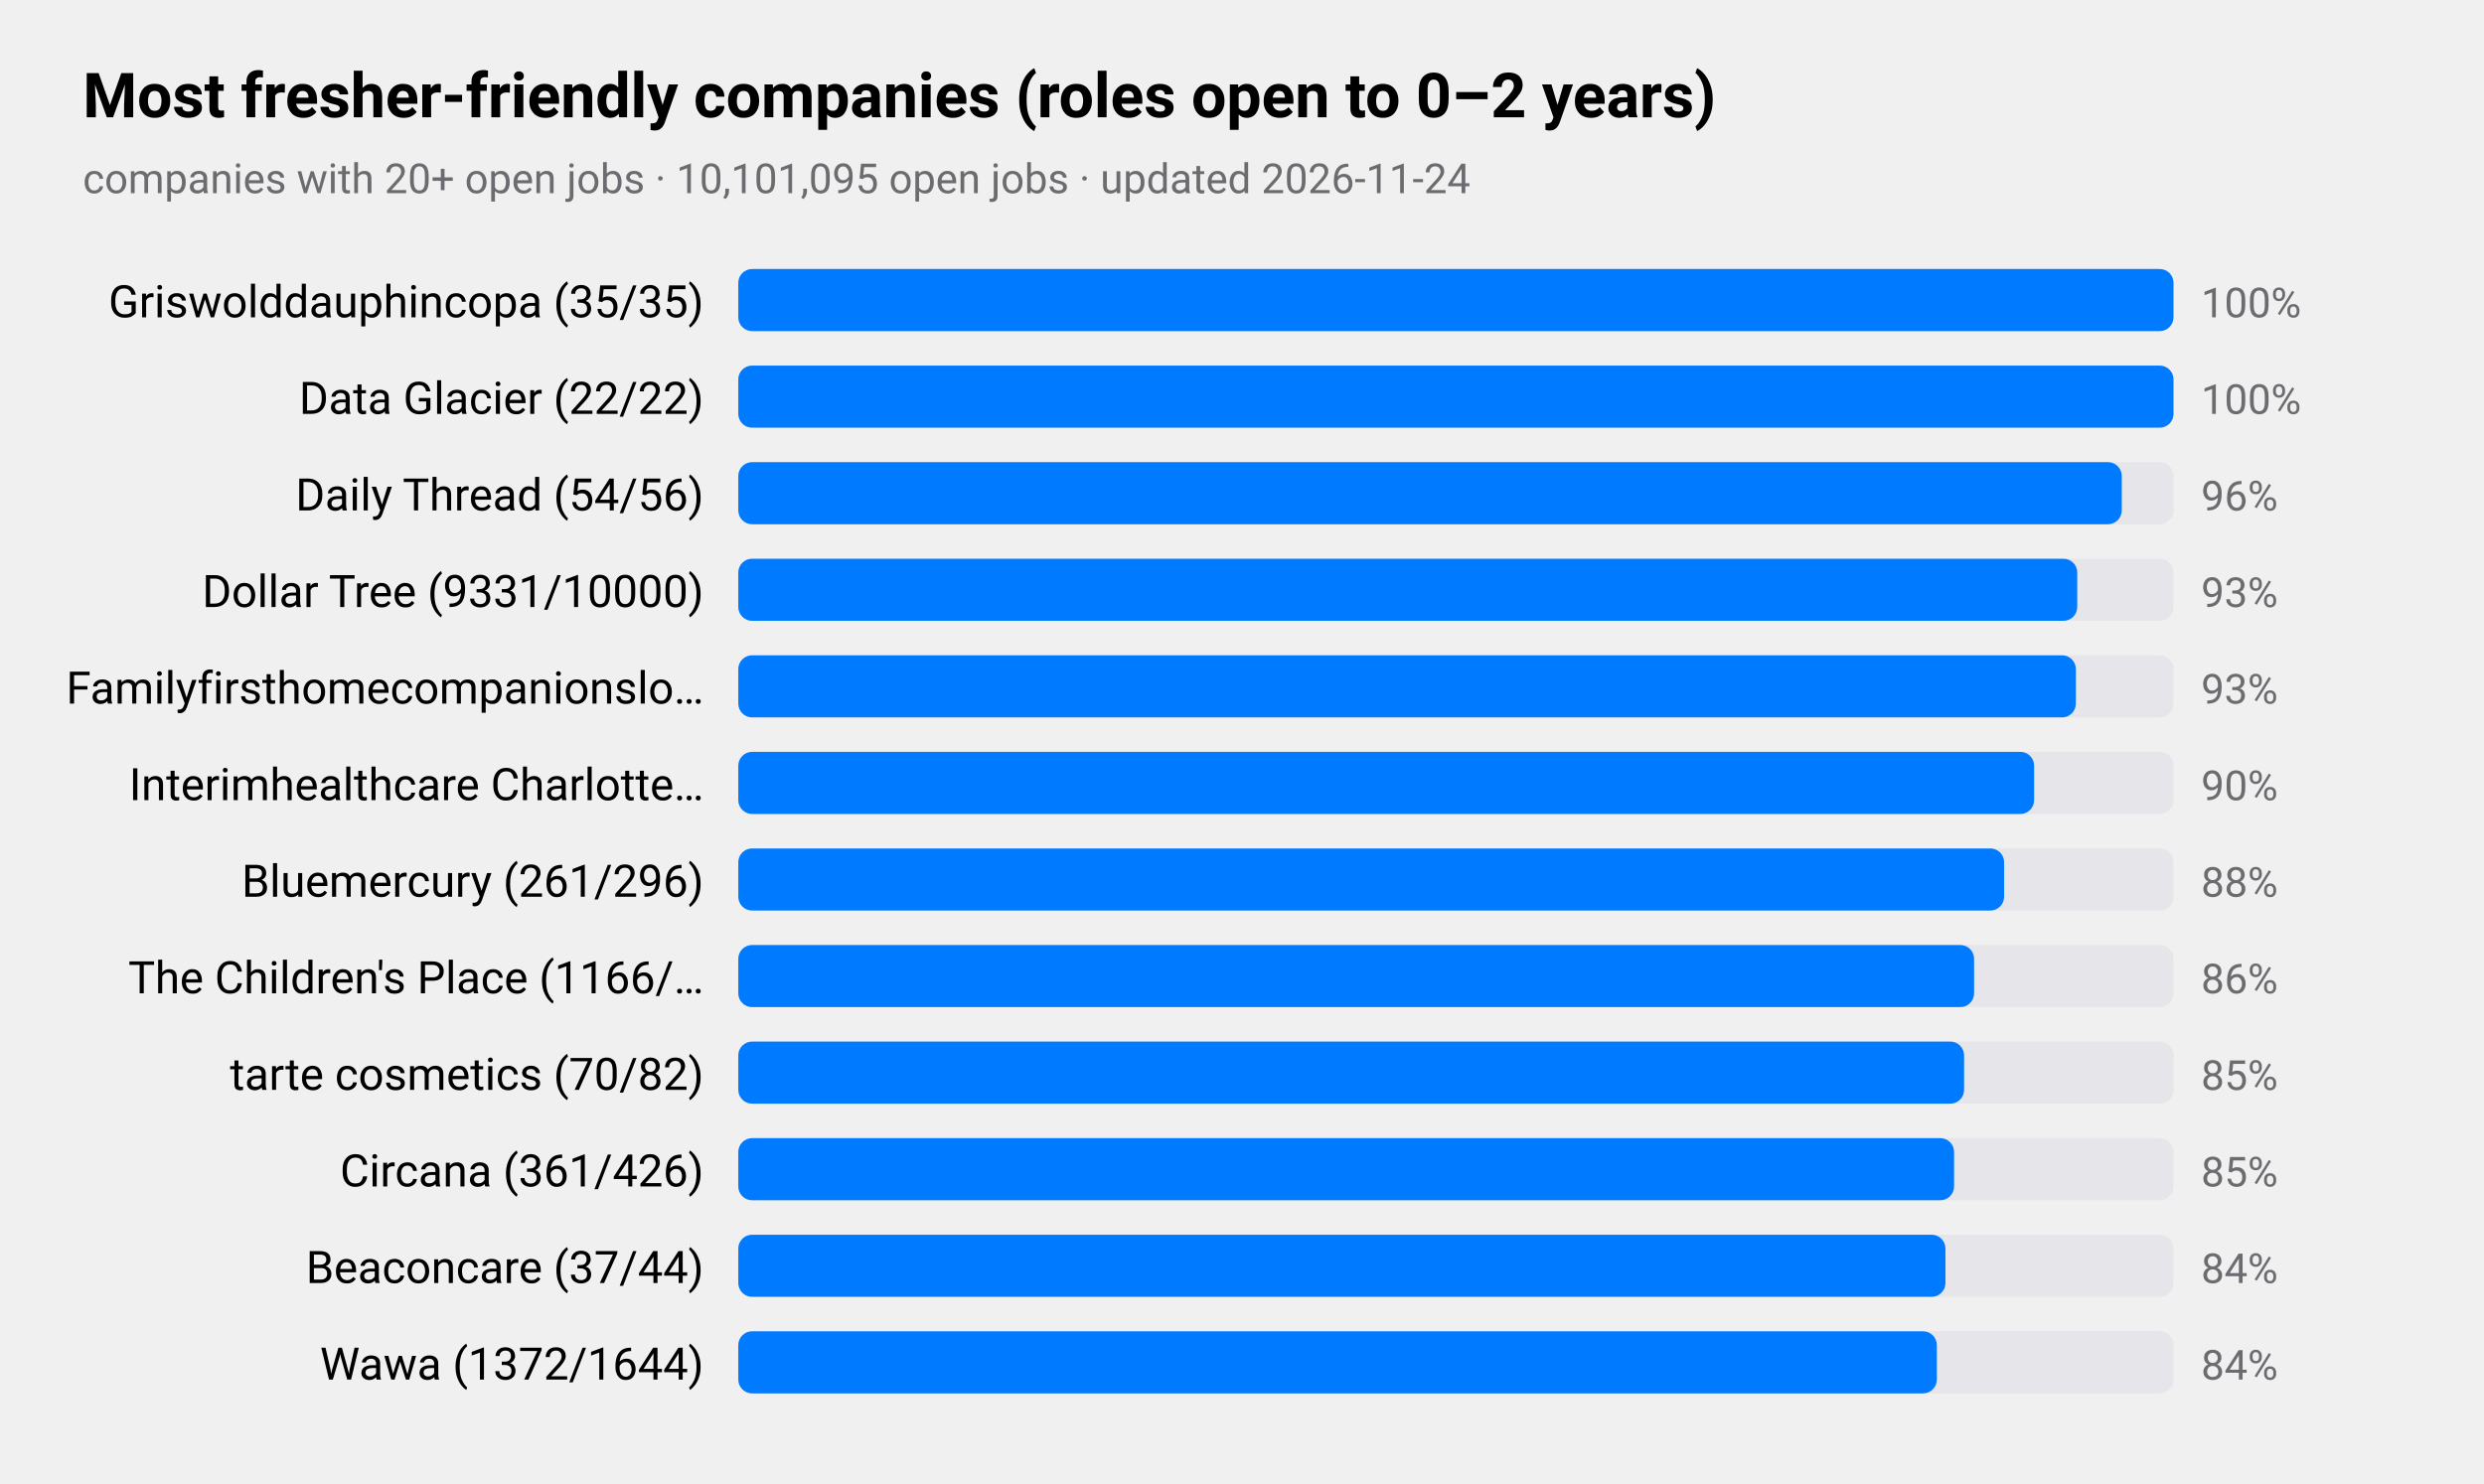
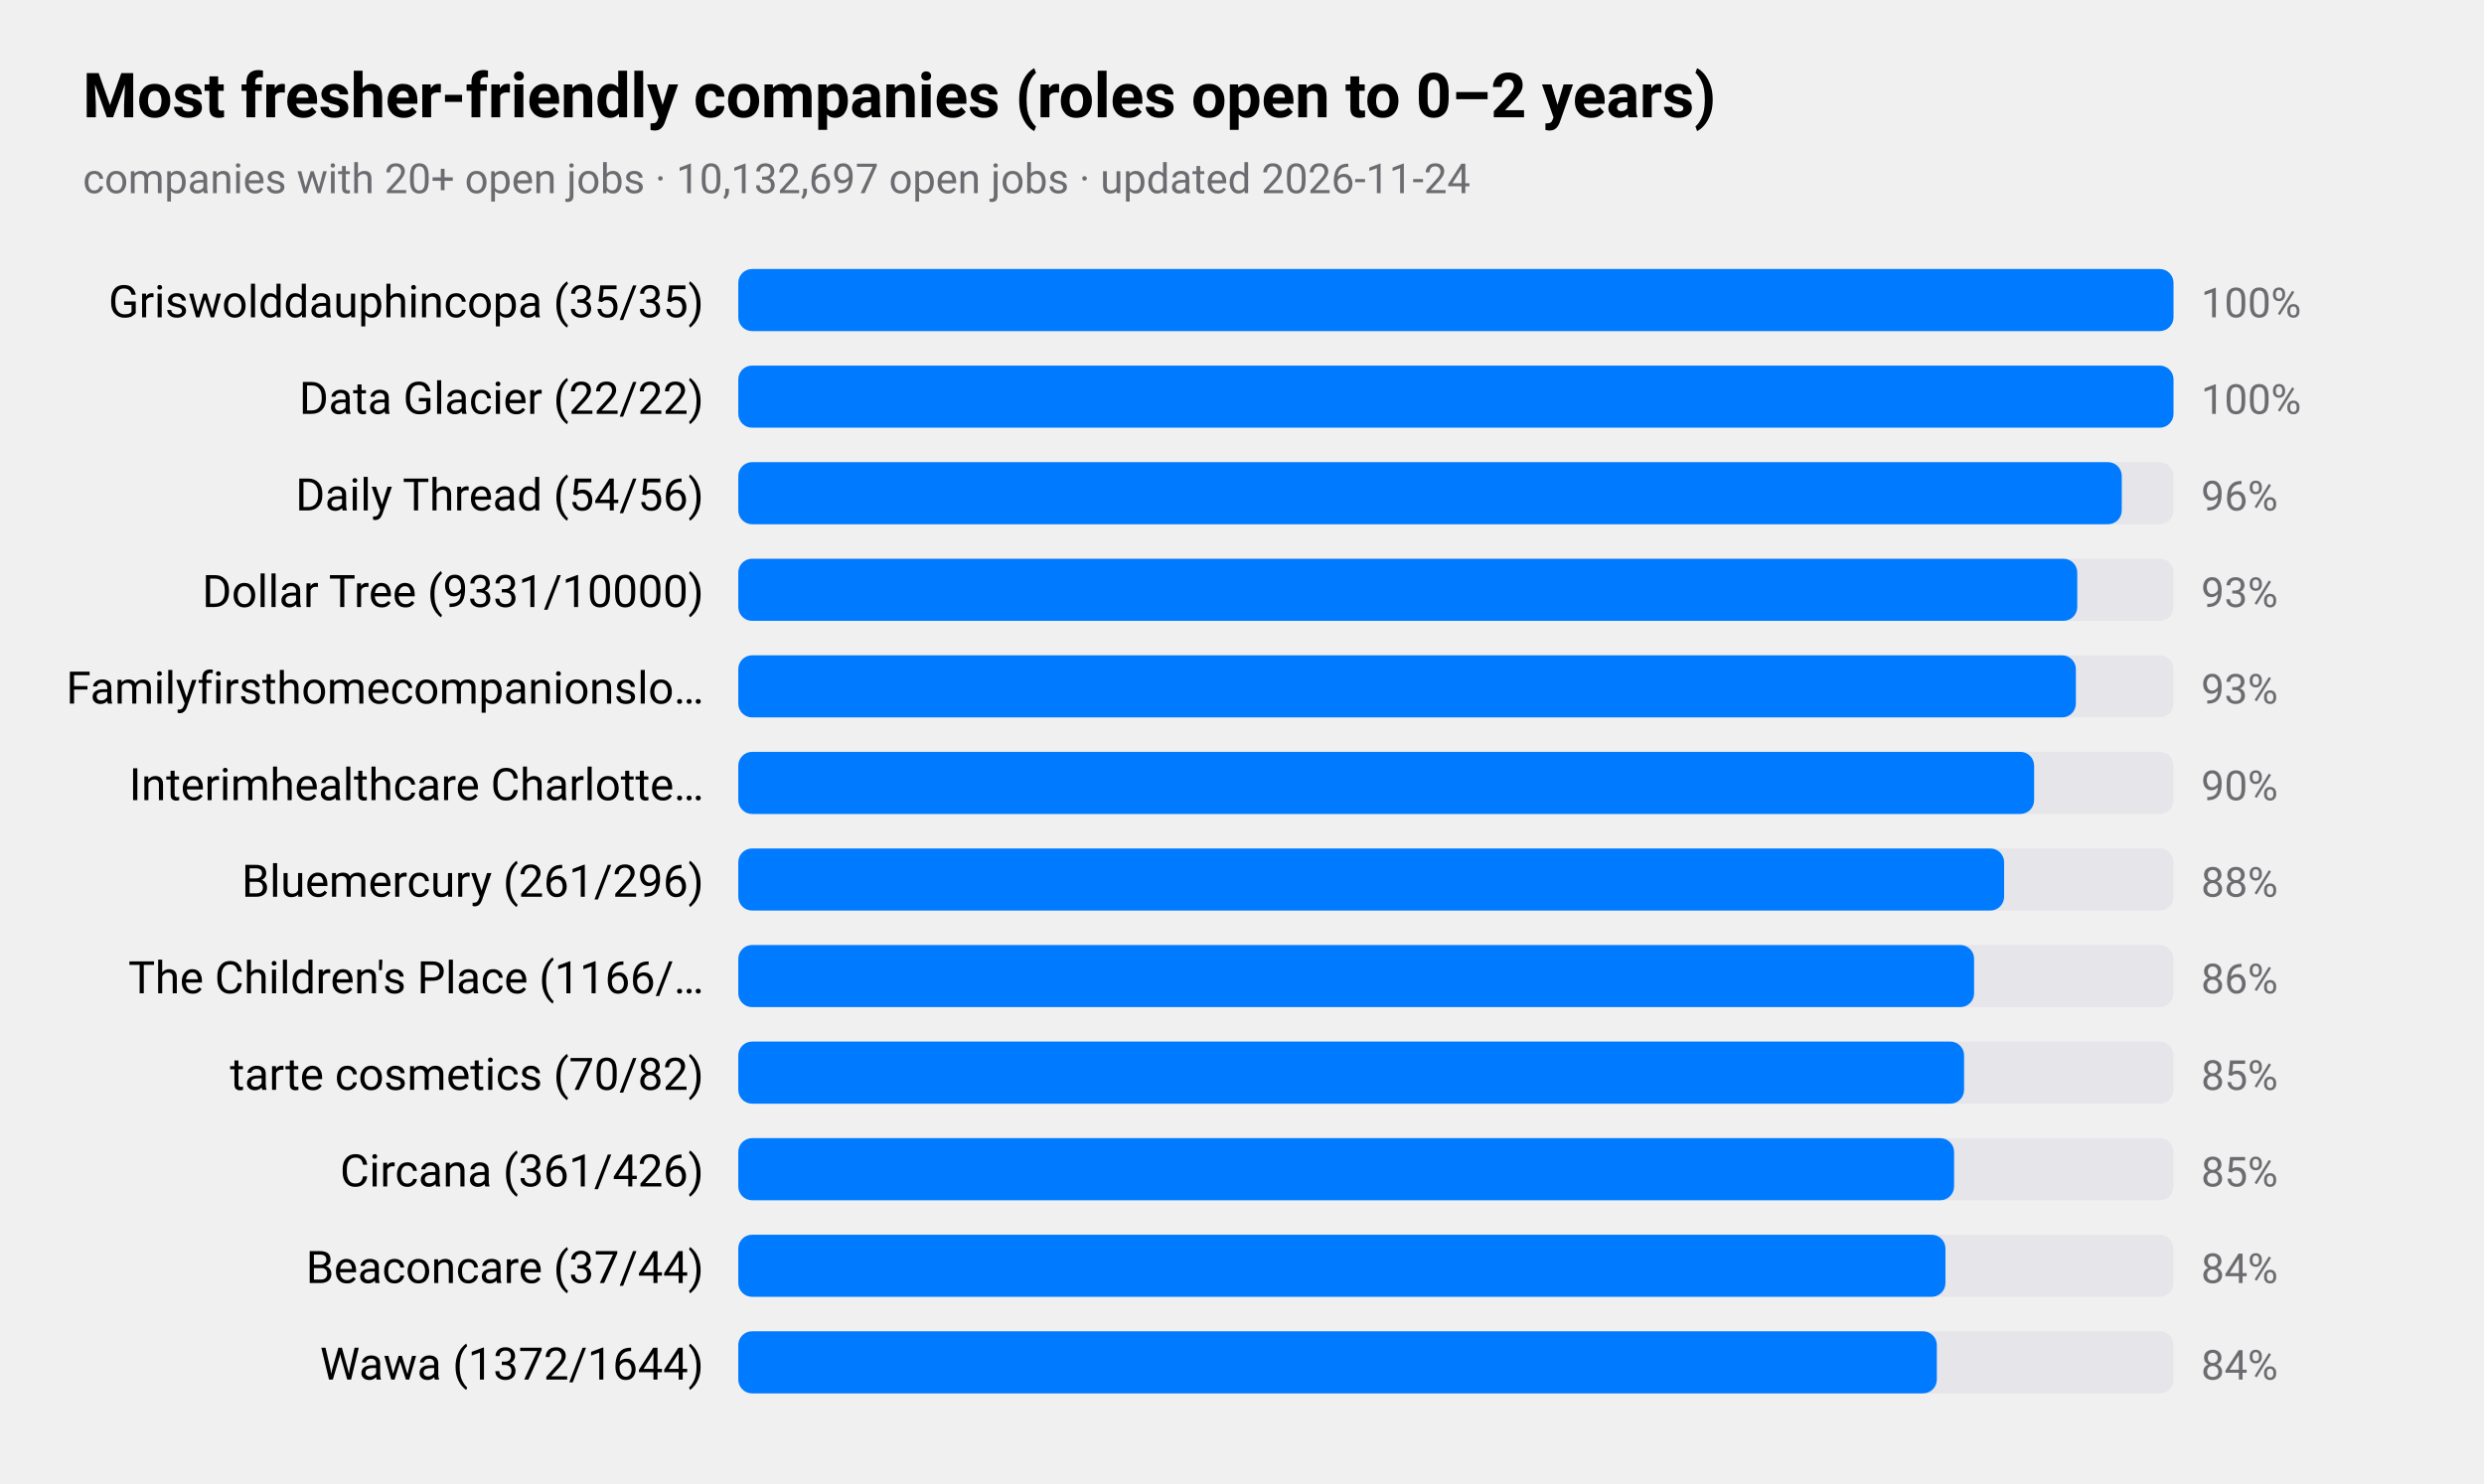
<svg xmlns="http://www.w3.org/2000/svg" viewBox="0 0 720 430" width="720" height="430" role="img" aria-label="Most fresher-friendly companies (roles open to 0–2 years)">
  <style>
text{font-family:-apple-system,BlinkMacSystemFont,"SF Pro Text","Helvetica Neue","Segoe UI",Roboto,sans-serif;fill:#000}
.sub,.val,.axis{fill:#6c6c70}.bar{fill:#007aff}.track{fill:#e5e5ea}.grid{stroke:#d1d1d6}
.l1{fill:none;stroke:#007aff;stroke-width:2.5}.d1{fill:#007aff}.l2{fill:none;stroke:#ff9500;stroke-width:2.5}.d2{fill:#ff9500}
.l3{fill:none;stroke:#34c759;stroke-width:2.5}.d3{fill:#34c759}.l4{fill:none;stroke:#af52de;stroke-width:2.5}.d4{fill:#af52de}
.l5{fill:none;stroke:#ff3b30;stroke-width:2.5}.d5{fill:#ff3b30}.l6{fill:none;stroke:#00b8d4;stroke-width:2.5}.d6{fill:#00b8d4}
@media(prefers-color-scheme:dark){text{fill:#fff}.sub,.val,.axis{fill:#98989d}.bar{fill:#0a84ff}.track{fill:#2c2c2e}.grid{stroke:#38383a}
.l1{stroke:#0a84ff}.d1{fill:#0a84ff}.l2{stroke:#ff9f0a}.d2{fill:#ff9f0a}
.l3{stroke:#30d158}.d3{fill:#30d158}.l4{stroke:#bf5af2}.d4{fill:#bf5af2}.l5{stroke:#ff453a}.d5{fill:#ff453a}.l6{stroke:#40cbe0}.d6{fill:#40cbe0}}
</style>
  <text x="24" y="34" font-size="18" font-weight="600">Most fresher-friendly companies (roles open to 0–2 years)</text>
-   <text class="sub" x="24" y="56" font-size="12">companies with 20+ open jobs · 10,101,095 open jobs · updated 2026-11-24</text>
+   <text class="sub" x="24" y="56" font-size="12">companies with 20+ open jobs · 10,132,697 open jobs · updated 2026-11-24</text>
  <text x="204" y="92" font-size="13" text-anchor="end">Griswolddauphincopa (35/35)</text>
  <rect class="track" x="214" y="78" width="416" height="18" rx="4" />
  <rect class="bar" x="214" y="78" width="416.0" height="18" rx="4" />
  <text class="val" x="638" y="92" font-size="12">100%</text>
  <text x="204" y="120" font-size="13" text-anchor="end">Data Glacier (22/22)</text>
  <rect class="track" x="214" y="106" width="416" height="18" rx="4" />
  <rect class="bar" x="214" y="106" width="416.0" height="18" rx="4" />
  <text class="val" x="638" y="120" font-size="12">100%</text>
  <text x="204" y="148" font-size="13" text-anchor="end">Daily Thread (54/56)</text>
  <rect class="track" x="214" y="134" width="416" height="18" rx="4" />
  <rect class="bar" x="214" y="134" width="401.0" height="18" rx="4" />
  <text class="val" x="638" y="148" font-size="12">96%</text>
  <text x="204" y="176" font-size="13" text-anchor="end">Dollar Tree (9331/10000)</text>
  <rect class="track" x="214" y="162" width="416" height="18" rx="4" />
  <rect class="bar" x="214" y="162" width="388.1" height="18" rx="4" />
  <text class="val" x="638" y="176" font-size="12">93%</text>
  <text x="204" y="204" font-size="13" text-anchor="end">Familyfirsthomecompanionslo…</text>
  <rect class="track" x="214" y="190" width="416" height="18" rx="4" />
  <rect class="bar" x="214" y="190" width="387.7" height="18" rx="4" />
  <text class="val" x="638" y="204" font-size="12">93%</text>
  <text x="204" y="232" font-size="13" text-anchor="end">Interimhealthcare Charlotte…</text>
  <rect class="track" x="214" y="218" width="416" height="18" rx="4" />
  <rect class="bar" x="214" y="218" width="375.6" height="18" rx="4" />
  <text class="val" x="638" y="232" font-size="12">90%</text>
  <text x="204" y="260" font-size="13" text-anchor="end">Bluemercury (261/296)</text>
  <rect class="track" x="214" y="246" width="416" height="18" rx="4" />
  <rect class="bar" x="214" y="246" width="366.9" height="18" rx="4" />
  <text class="val" x="638" y="260" font-size="12">88%</text>
  <text x="204" y="288" font-size="13" text-anchor="end">The Children's Place (1166/…</text>
  <rect class="track" x="214" y="274" width="416" height="18" rx="4" />
  <rect class="bar" x="214" y="274" width="358.2" height="18" rx="4" />
  <text class="val" x="638" y="288" font-size="12">86%</text>
  <text x="204" y="316" font-size="13" text-anchor="end">tarte cosmetics (70/82)</text>
  <rect class="track" x="214" y="302" width="416" height="18" rx="4" />
  <rect class="bar" x="214" y="302" width="355.3" height="18" rx="4" />
  <text class="val" x="638" y="316" font-size="12">85%</text>
  <text x="204" y="344" font-size="13" text-anchor="end">Circana (361/426)</text>
  <rect class="track" x="214" y="330" width="416" height="18" rx="4" />
  <rect class="bar" x="214" y="330" width="352.4" height="18" rx="4" />
  <text class="val" x="638" y="344" font-size="12">85%</text>
  <text x="204" y="372" font-size="13" text-anchor="end">Beaconcare (37/44)</text>
  <rect class="track" x="214" y="358" width="416" height="18" rx="4" />
  <rect class="bar" x="214" y="358" width="349.9" height="18" rx="4" />
  <text class="val" x="638" y="372" font-size="12">84%</text>
  <text x="204" y="400" font-size="13" text-anchor="end">Wawa (1372/1644)</text>
  <rect class="track" x="214" y="386" width="416" height="18" rx="4" />
  <rect class="bar" x="214" y="386" width="347.4" height="18" rx="4" />
  <text class="val" x="638" y="400" font-size="12">84%</text>
</svg>
